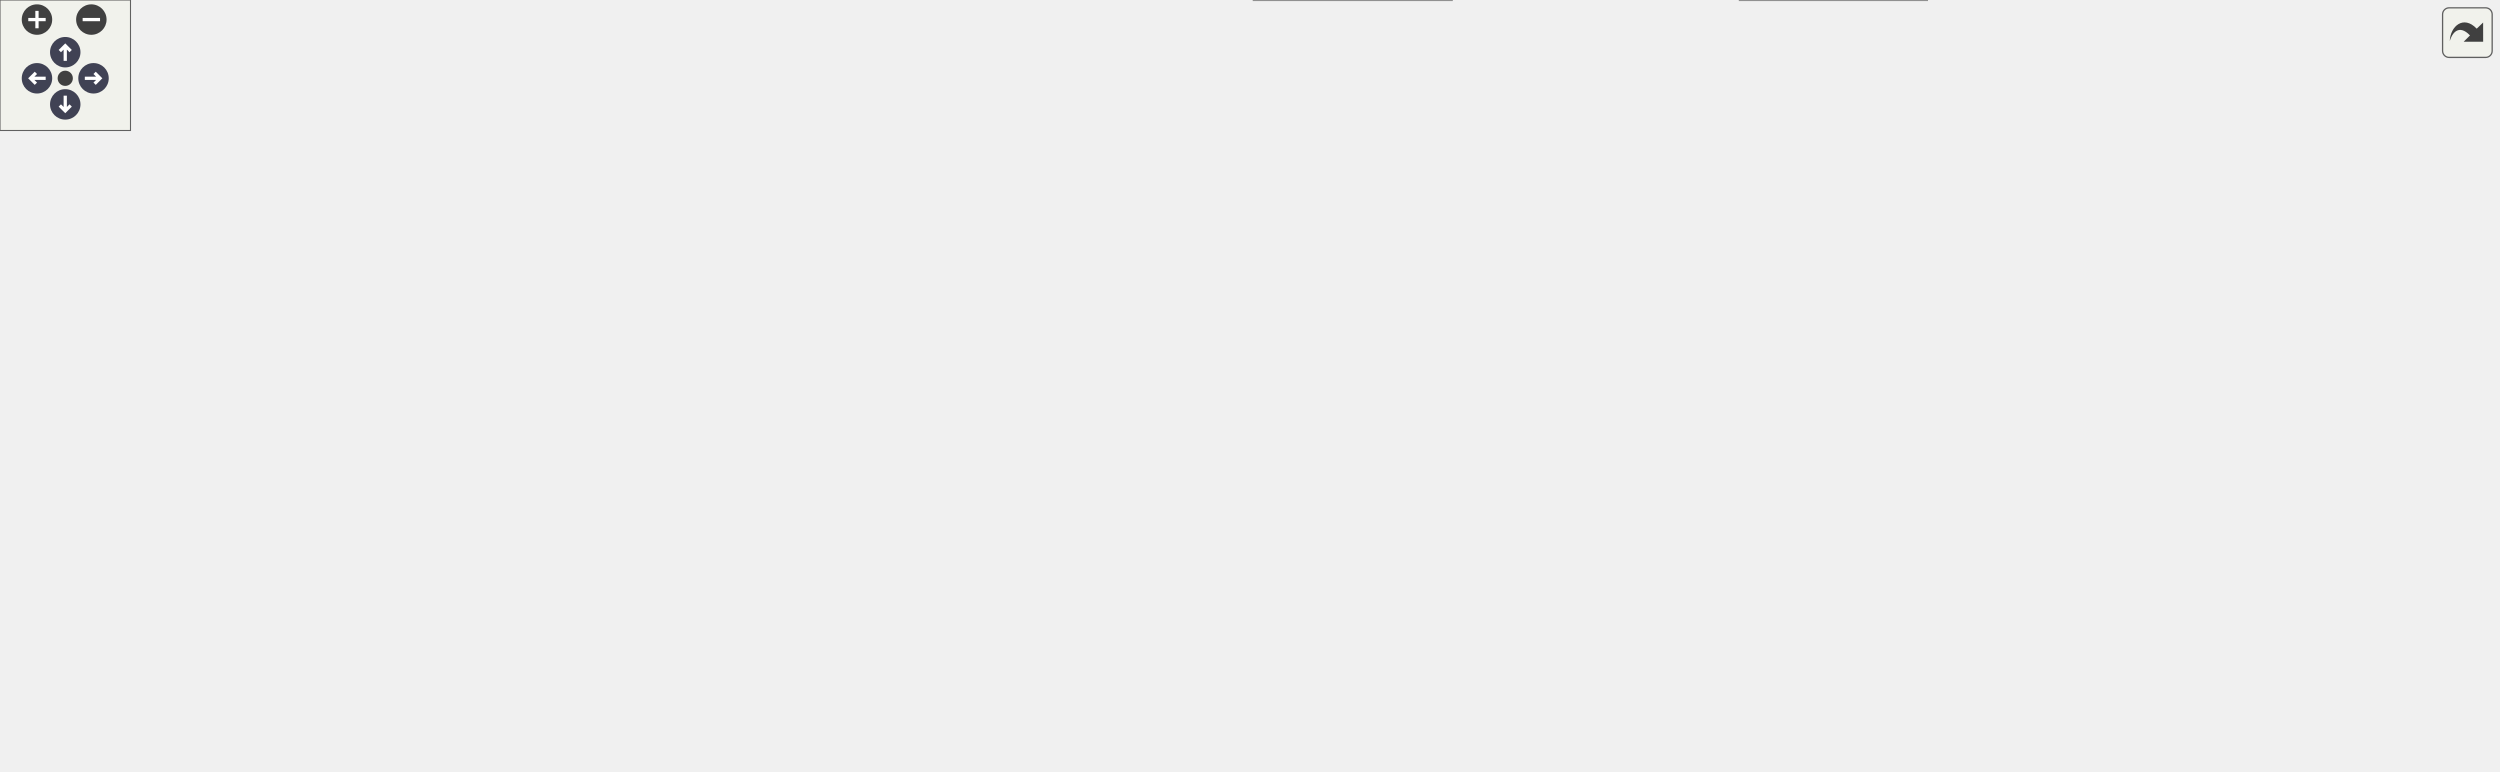
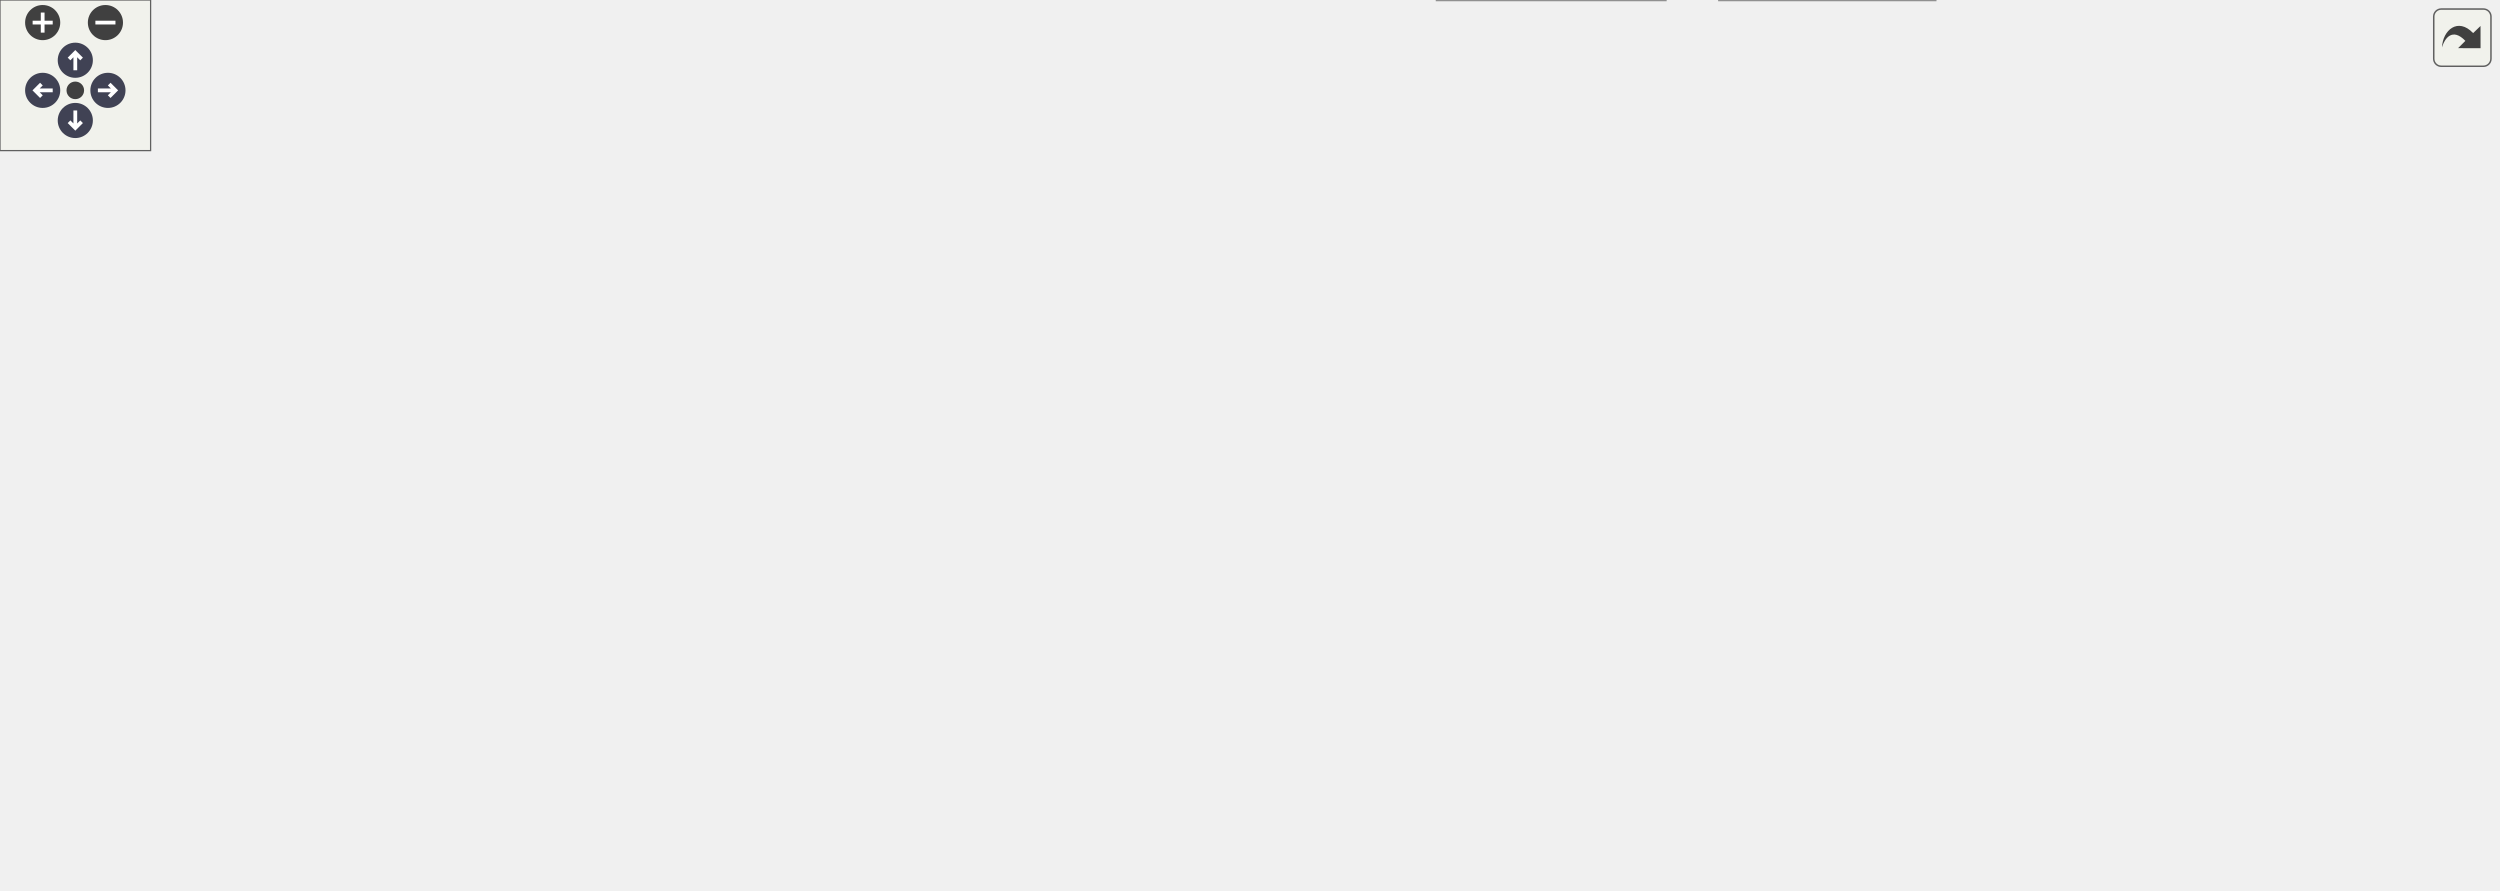
<svg xmlns="http://www.w3.org/2000/svg" xmlns:xlink="http://www.w3.org/1999/xlink" id="main" version="1.1" xml:space="preserve">
  <style type="text/css">
.node, .edge {opacity: 0.7;}
.node.selected, .edge.selected {opacity: 1;}
.edge:hover path { stroke: red; }
.edge:hover polygon { stroke: red; fill: red; }
</style>
  <defs>
    <circle id="rim" cx="0" cy="0" r="7" />
    <circle id="rim2" cx="0" cy="0" r="3.5" />
    <g id="zoomPlus">
      <use xlink:href="#rim" fill="#404040">
        <set attributeName="fill" to="#808080" begin="zoomplus.mouseover" end="zoomplus.mouseout" />
      </use>
      <path d="M-4,0h8M0,-4v8" fill="none" stroke="white" stroke-width="1.5" pointer-events="none" />
    </g>
    <g id="zoomMin">
      <use xlink:href="#rim" fill="#404040">
        <set attributeName="fill" to="#808080" begin="zoomminus.mouseover" end="zoomminus.mouseout" />
      </use>
      <path d="M-4,0h8" fill="none" stroke="white" stroke-width="1.5" pointer-events="none" />
    </g>
    <g id="arrowUp" transform="translate(30 24)">
      <use xlink:href="#rim" />
      <path pointer-events="none" fill="none" stroke="white" stroke-width="1.5" d="M0,-3.0v7 M-2.5,-0.5L0,-3.0L2.5,-0.5" />
    </g>
    <g id="arrowRight" transform="rotate(90) translate(36 -43)">
      <use xlink:href="#rim" />
      <path pointer-events="none" fill="none" stroke="white" stroke-width="1.5" d="M0,-3.0v7 M-2.5,-0.5L0,-3.0L2.5,-0.5" />
    </g>
    <g id="arrowDown" transform="rotate(180) translate(-30 -48)">
      <use xlink:href="#rim" />
      <path pointer-events="none" fill="none" stroke="white" stroke-width="1.5" d="M0,-3.0v7 M-2.5,-0.5L0,-3.0L2.5,-0.5" />
    </g>
    <g id="arrowLeft" transform="rotate(270) translate(-36 17)">
      <use xlink:href="#rim" />
      <path pointer-events="none" fill="none" stroke="white" stroke-width="1.5" d="M0,-3.0v7 M-2.5,-0.5L0,-3.0L2.5,-0.5" />
    </g>
    <g id="resetDef">
      <use xlink:href="#rim2" fill="#404040">
        <set attributeName="fill" to="#808080" begin="reset.mouseover" end="reset.mouseout" />
      </use>
    </g>
  </defs>
  <svg id="graph" class="graph">
    <g id="viewport">
      <g id="Node000001" class="node">
        <g id="a_Node000001">
          <a xlink:title=" ">
-             <polygon fill="#999999" stroke="#666666" points="683.5,-294 584.5,-294 584.5,-275 683.5,-275 683.5,-294" />
-             <text text-anchor="middle" x="634" y="-282" font-family="Helvetica,sans-Serif" font-size="10.00">math-variables.h</text>
+             <polygon fill="#999999" stroke="#666666" points="644.5,-294 545.5,-294 545.5,-275 644.5,-275 644.5,-294" />
+             <text text-anchor="middle" x="595" y="-282" font-family="Helvetica,sans-Serif" font-size="10.00">math-variables.h</text>
          </a>
        </g>
      </g>
      <g id="Node000002" class="node">
        <g id="a_Node000002">
          <a xlink:href="math-equation_8h.html" target="_top" xlink:title=" ">
-             <polygon fill="white" stroke="#666666" points="625,-239 527,-239 527,-220 625,-220 625,-239" />
-             <text text-anchor="middle" x="576" y="-227" font-family="Helvetica,sans-Serif" font-size="10.00">math-equation.h</text>
+             <polygon fill="white" stroke="#666666" points="586,-239 488,-239 488,-220 586,-220 586,-239" />
+             <text text-anchor="middle" x="537" y="-227" font-family="Helvetica,sans-Serif" font-size="10.00">math-equation.h</text>
          </a>
        </g>
      </g>
      <g id="edge1_Node000001_Node000002" class="edge">
        <g id="a_edge1_Node000001_Node000002">
          <a xlink:title=" ">
-             <path fill="none" stroke="#63b8ff" d="M617.09,-268.04C606.8,-258.64 594.03,-246.98 585.49,-239.17" />
-             <polygon fill="#63b8ff" stroke="#63b8ff" points="614.94,-270.82 624.68,-274.98 619.66,-265.66 614.94,-270.82" />
+             <path fill="none" stroke="#63b8ff" d="M578.09,-268.04C567.8,-258.64 555.03,-246.98 546.49,-239.17" />
+             <polygon fill="#63b8ff" stroke="#63b8ff" points="575.94,-270.82 585.68,-274.98 580.66,-265.66 575.94,-270.82" />
          </a>
        </g>
      </g>
      <g id="Node000023" class="node">
        <g id="a_Node000023">
          <a xlink:href="math-variables_8c.html" target="_top" xlink:title=" ">
-             <polygon fill="white" stroke="#666666" points="741,-239 643,-239 643,-220 741,-220 741,-239" />
-             <text text-anchor="middle" x="692" y="-227" font-family="Helvetica,sans-Serif" font-size="10.00">math-variables.c</text>
-           </a>
-         </g>
-       </g>
-       <g id="edge33_Node000001_Node000023" class="edge">
-         <g id="a_edge33_Node000001_Node000023">
-           <a xlink:title=" ">
-             <path fill="none" stroke="#63b8ff" d="M650.91,-268.04C661.2,-258.64 673.97,-246.98 682.51,-239.17" />
-             <polygon fill="#63b8ff" stroke="#63b8ff" points="648.34,-265.66 643.32,-274.98 653.06,-270.82 648.34,-265.66" />
+             <polygon fill="white" stroke="#666666" points="702,-239 604,-239 604,-220 702,-220 702,-239" />
+             <text text-anchor="middle" x="653" y="-227" font-family="Helvetica,sans-Serif" font-size="10.00">math-variables.c</text>
+           </a>
+         </g>
+       </g>
+       <g id="edge32_Node000001_Node000023" class="edge">
+         <g id="a_edge32_Node000001_Node000023">
+           <a xlink:title=" ">
+             <path fill="none" stroke="#63b8ff" d="M611.91,-268.04C622.2,-258.64 634.97,-246.98 643.51,-239.17" />
+             <polygon fill="#63b8ff" stroke="#63b8ff" points="609.34,-265.66 604.32,-274.98 614.06,-270.82 609.34,-265.66" />
          </a>
        </g>
      </g>
      <g id="Node000003" class="node">
        <g id="a_Node000003">
          <a xlink:href="financial_8h.html" target="_top" xlink:title=" ">
-             <polygon fill="white" stroke="#666666" points="172.5,-184 105.5,-184 105.5,-165 172.5,-165 172.5,-184" />
-             <text text-anchor="middle" x="139" y="-172" font-family="Helvetica,sans-Serif" font-size="10.00">financial.h</text>
+             <polygon fill="white" stroke="#666666" points="133.5,-184 66.5,-184 66.5,-165 133.5,-165 133.5,-184" />
+             <text text-anchor="middle" x="100" y="-172" font-family="Helvetica,sans-Serif" font-size="10.00">financial.h</text>
          </a>
        </g>
      </g>
      <g id="edge2_Node000002_Node000003" class="edge">
        <g id="a_edge2_Node000002_Node000003">
          <a xlink:title=" ">
-             <path fill="none" stroke="#63b8ff" d="M516.81,-223.46C439.38,-216.5 299.58,-202.64 181,-184 178.35,-183.58 175.62,-183.12 172.88,-182.62" />
-             <polygon fill="#63b8ff" stroke="#63b8ff" points="516.59,-226.95 526.86,-224.36 517.21,-219.98 516.59,-226.95" />
+             <path fill="none" stroke="#63b8ff" d="M477.81,-223.46C400.38,-216.5 260.58,-202.64 142,-184 139.35,-183.58 136.62,-183.12 133.88,-182.62" />
+             <polygon fill="#63b8ff" stroke="#63b8ff" points="477.59,-226.95 487.86,-224.36 478.21,-219.98 477.59,-226.95" />
          </a>
        </g>
      </g>
      <g id="Node000006" class="node">
        <g id="a_Node000006">
          <a xlink:href="math-buttons_8h.html" target="_top" xlink:title=" ">
-             <polygon fill="white" stroke="#666666" points="548,-184 456,-184 456,-165 548,-165 548,-184" />
-             <text text-anchor="middle" x="502" y="-172" font-family="Helvetica,sans-Serif" font-size="10.00">math-buttons.h</text>
+             <polygon fill="white" stroke="#666666" points="509,-184 417,-184 417,-165 509,-165 509,-184" />
+             <text text-anchor="middle" x="463" y="-172" font-family="Helvetica,sans-Serif" font-size="10.00">math-buttons.h</text>
          </a>
        </g>
      </g>
      <g id="edge5_Node000002_Node000006" class="edge">
        <g id="a_edge5_Node000002_Node000006">
          <a xlink:title=" ">
-             <path fill="none" stroke="#63b8ff" d="M555.97,-214.15C542.59,-204.57 525.44,-192.29 514.11,-184.17" />
-             <polygon fill="#63b8ff" stroke="#63b8ff" points="553.94,-217.01 564.11,-219.98 558.02,-211.32 553.94,-217.01" />
+             <path fill="none" stroke="#63b8ff" d="M516.97,-214.15C503.59,-204.57 486.44,-192.29 475.11,-184.17" />
+             <polygon fill="#63b8ff" stroke="#63b8ff" points="514.94,-217.01 525.11,-219.98 519.02,-211.32 514.94,-217.01" />
          </a>
        </g>
      </g>
      <g id="Node000007" class="node">
        <g id="a_Node000007">
          <a xlink:href="math-window_8h.html" target="_top" xlink:title=" ">
            <polygon fill="white" stroke="#666666" points="549,-129 457,-129 457,-110 549,-110 549,-129" />
            <text text-anchor="middle" x="503" y="-117" font-family="Helvetica,sans-Serif" font-size="10.00">math-window.h</text>
          </a>
        </g>
      </g>
-       <g id="edge32_Node000002_Node000007" class="edge">
-         <g id="a_edge32_Node000002_Node000007">
-           <a xlink:title=" ">
-             <path fill="none" stroke="#63b8ff" d="M573.36,-209.65C570.8,-196.31 565.95,-178.48 557,-165 546.92,-149.82 530.11,-137.15 517.92,-129.26" />
-             <polygon fill="#63b8ff" stroke="#63b8ff" points="569.92,-210.3 575,-219.6 576.82,-209.16 569.92,-210.3" />
+       <g id="edge31_Node000002_Node000007" class="edge">
+         <g id="a_edge31_Node000002_Node000007">
+           <a xlink:title=" ">
+             <path fill="none" stroke="#63b8ff" d="M531.65,-210.02C527.93,-197.32 522.8,-180.1 518,-165 514,-152.41 509.05,-137.94 505.96,-129" />
+             <polygon fill="#63b8ff" stroke="#63b8ff" points="528.36,-211.22 534.51,-219.84 535.08,-209.26 528.36,-211.22" />
          </a>
        </g>
      </g>
      <g id="Node000010" class="node">
        <g id="a_Node000010">
          <a xlink:href="math-converter_8h.html" target="_top" xlink:title=" ">
-             <polygon fill="white" stroke="#666666" points="291.5,-184 190.5,-184 190.5,-165 291.5,-165 291.5,-184" />
-             <text text-anchor="middle" x="241" y="-172" font-family="Helvetica,sans-Serif" font-size="10.00">math-converter.h</text>
+             <polygon fill="white" stroke="#666666" points="252.5,-184 151.5,-184 151.5,-165 252.5,-165 252.5,-184" />
+             <text text-anchor="middle" x="202" y="-172" font-family="Helvetica,sans-Serif" font-size="10.00">math-converter.h</text>
          </a>
        </g>
      </g>
      <g id="edge10_Node000002_Node000010" class="edge">
        <g id="a_edge10_Node000002_Node000010">
          <a xlink:title=" ">
-             <path fill="none" stroke="#63b8ff" d="M516.99,-219.16C453.03,-209.05 352.03,-193.07 291.57,-183.5" />
-             <polygon fill="#63b8ff" stroke="#63b8ff" points="516.51,-222.63 526.93,-220.74 517.6,-215.72 516.51,-222.63" />
+             <path fill="none" stroke="#63b8ff" d="M477.99,-219.16C414.03,-209.05 313.03,-193.07 252.57,-183.5" />
+             <polygon fill="#63b8ff" stroke="#63b8ff" points="477.51,-222.63 487.93,-220.74 478.6,-215.72 477.51,-222.63" />
          </a>
        </g>
      </g>
      <g id="Node000012" class="node">
        <g id="a_Node000012">
          <a xlink:href="math-display_8h.html" target="_top" xlink:title=" ">
-             <polygon fill="white" stroke="#666666" points="837.5,-184 748.5,-184 748.5,-165 837.5,-165 837.5,-184" />
-             <text text-anchor="middle" x="793" y="-172" font-family="Helvetica,sans-Serif" font-size="10.00">math-display.h</text>
+             <polygon fill="white" stroke="#666666" points="824.5,-184 735.5,-184 735.5,-165 824.5,-165 824.5,-184" />
+             <text text-anchor="middle" x="780" y="-172" font-family="Helvetica,sans-Serif" font-size="10.00">math-display.h</text>
          </a>
        </g>
      </g>
      <g id="edge13_Node000002_Node000012" class="edge">
        <g id="a_edge13_Node000002_Node000012">
          <a xlink:title=" ">
-             <path fill="none" stroke="#63b8ff" d="M620.77,-217.56C661.42,-207.64 720.53,-193.2 757.86,-184.08" />
-             <polygon fill="#63b8ff" stroke="#63b8ff" points="619.75,-214.21 610.86,-219.98 621.41,-221.01 619.75,-214.21" />
+             <path fill="none" stroke="#63b8ff" d="M585.99,-217.82C631.53,-207.88 698.5,-193.28 740.65,-184.08" />
+             <polygon fill="#63b8ff" stroke="#63b8ff" points="585.07,-214.43 576.04,-219.98 586.56,-221.27 585.07,-214.43" />
          </a>
        </g>
      </g>
      <g id="Node000016" class="node">
        <g id="a_Node000016">
          <a xlink:href="math-history_8h.html" target="_top" xlink:title=" ">
-             <polygon fill="white" stroke="#666666" points="886.5,-74 799.5,-74 799.5,-55 886.5,-55 886.5,-74" />
-             <text text-anchor="middle" x="843" y="-62" font-family="Helvetica,sans-Serif" font-size="10.00">math-history.h</text>
+             <polygon fill="white" stroke="#666666" points="771.5,-74 684.5,-74 684.5,-55 771.5,-55 771.5,-74" />
+             <text text-anchor="middle" x="728" y="-62" font-family="Helvetica,sans-Serif" font-size="10.00">math-history.h</text>
          </a>
        </g>
      </g>
      <g id="edge24_Node000002_Node000016" class="edge">
        <g id="a_edge24_Node000002_Node000016">
          <a xlink:title=" ">
-             <path fill="none" stroke="#63b8ff" d="M635.34,-219.32C708.85,-207.86 826.9,-189.13 847,-184 918.64,-165.72 961.23,-189.31 1004,-129 1035.03,-85.25 944.51,-71.64 886.86,-67.41" />
-             <polygon fill="#63b8ff" stroke="#63b8ff" points="634.62,-215.89 625.27,-220.89 635.69,-222.81 634.62,-215.89" />
+             <path fill="none" stroke="#63b8ff" d="M592.45,-217.75C629.58,-209.54 674.09,-197.38 688,-184 720.08,-153.14 726.43,-95.72 727.69,-74.06" />
+             <polygon fill="#63b8ff" stroke="#63b8ff" points="591.25,-214.43 582.21,-219.96 592.73,-221.27 591.25,-214.43" />
          </a>
        </g>
      </g>
      <g id="Node000018" class="node">
        <g id="a_Node000018">
          <a xlink:href="math-equation_8c.html" target="_top" xlink:title=" ">
-             <polygon fill="white" stroke="#666666" points="1148.5,-184 1051.5,-184 1051.5,-165 1148.5,-165 1148.5,-184" />
-             <text text-anchor="middle" x="1100" y="-172" font-family="Helvetica,sans-Serif" font-size="10.00">math-equation.c</text>
+             <polygon fill="white" stroke="#666666" points="939.5,-184 842.5,-184 842.5,-165 939.5,-165 939.5,-184" />
+             <text text-anchor="middle" x="891" y="-172" font-family="Helvetica,sans-Serif" font-size="10.00">math-equation.c</text>
          </a>
        </g>
      </g>
      <g id="edge23_Node000002_Node000018" class="edge">
        <g id="a_edge23_Node000002_Node000018">
          <a xlink:title=" ">
-             <path fill="none" stroke="#63b8ff" d="M635.05,-219.94C814.28,-199.13 861.52,-203.67 1037,-184 1041.61,-183.48 1046.4,-182.91 1051.19,-182.31" />
-             <polygon fill="#63b8ff" stroke="#63b8ff" points="634.55,-216.48 625.02,-221.12 635.36,-223.43 634.55,-216.48" />
+             <path fill="none" stroke="#63b8ff" d="M596.51,-219.59C665.65,-209.24 778.41,-192.36 842.48,-182.76" />
+             <polygon fill="#63b8ff" stroke="#63b8ff" points="595.59,-216.19 586.22,-221.13 596.63,-223.11 595.59,-216.19" />
          </a>
        </g>
      </g>
      <g id="Node000019" class="node">
        <g id="a_Node000019">
          <a xlink:href="math-preferences_8h.html" target="_top" xlink:title=" ">
-             <polygon fill="white" stroke="#666666" points="717.5,-184 604.5,-184 604.5,-165 717.5,-165 717.5,-184" />
-             <text text-anchor="middle" x="661" y="-172" font-family="Helvetica,sans-Serif" font-size="10.00">math-preferences.h</text>
+             <polygon fill="white" stroke="#666666" points="678.5,-184 565.5,-184 565.5,-165 678.5,-165 678.5,-184" />
+             <text text-anchor="middle" x="622" y="-172" font-family="Helvetica,sans-Serif" font-size="10.00">math-preferences.h</text>
          </a>
        </g>
      </g>
      <g id="edge25_Node000002_Node000019" class="edge">
        <g id="a_edge25_Node000002_Node000019">
          <a xlink:title=" ">
-             <path fill="none" stroke="#63b8ff" d="M598.57,-214.42C614,-204.81 633.95,-192.37 647.09,-184.17" />
-             <polygon fill="#63b8ff" stroke="#63b8ff" points="596.29,-211.72 589.66,-219.98 599.99,-217.66 596.29,-211.72" />
+             <path fill="none" stroke="#63b8ff" d="M559.57,-214.42C575,-204.81 594.95,-192.37 608.09,-184.17" />
+             <polygon fill="#63b8ff" stroke="#63b8ff" points="557.29,-211.72 550.66,-219.98 560.99,-217.66 557.29,-211.72" />
          </a>
        </g>
      </g>
      <g id="Node000021" class="node">
        <g id="a_Node000021">
          <a xlink:href="math-variable-popup_8h.html" target="_top" xlink:title=" ">
-             <polygon fill="white" stroke="#666666" points="438,-184 310,-184 310,-165 438,-165 438,-184" />
-             <text text-anchor="middle" x="374" y="-172" font-family="Helvetica,sans-Serif" font-size="10.00">math-variable-popup.h</text>
-           </a>
-         </g>
-       </g>
-       <g id="edge29_Node000002_Node000021" class="edge">
-         <g id="a_edge29_Node000002_Node000021">
-           <a xlink:title=" ">
-             <path fill="none" stroke="#63b8ff" d="M533.84,-217.44C496.02,-207.52 441.31,-193.16 406.71,-184.08" />
-             <polygon fill="#63b8ff" stroke="#63b8ff" points="532.98,-220.83 543.55,-219.98 534.76,-214.06 532.98,-220.83" />
+             <polygon fill="white" stroke="#666666" points="399,-184 271,-184 271,-165 399,-165 399,-184" />
+             <text text-anchor="middle" x="335" y="-172" font-family="Helvetica,sans-Serif" font-size="10.00">math-variable-popup.h</text>
+           </a>
+         </g>
+       </g>
+       <g id="edge28_Node000002_Node000021" class="edge">
+         <g id="a_edge28_Node000002_Node000021">
+           <a xlink:title=" ">
+             <path fill="none" stroke="#63b8ff" d="M494.84,-217.44C457.02,-207.52 402.31,-193.16 367.71,-184.08" />
+             <polygon fill="#63b8ff" stroke="#63b8ff" points="493.98,-220.83 504.55,-219.98 495.76,-214.06 493.98,-220.83" />
          </a>
        </g>
      </g>
      <g id="Node000004" class="node">
        <g id="a_Node000004">
          <a xlink:href="financial_8c.html" target="_top" xlink:title=" ">
            <polygon fill="white" stroke="#666666" points="66,-129 0,-129 0,-110 66,-110 66,-129" />
            <text text-anchor="middle" x="33" y="-117" font-family="Helvetica,sans-Serif" font-size="10.00">financial.c</text>
          </a>
        </g>
      </g>
      <g id="edge3_Node000003_Node000004" class="edge">
        <g id="a_edge3_Node000003_Node000004">
          <a xlink:title=" ">
-             <path fill="none" stroke="#63b8ff" d="M113,-160.5C93.5,-150.75 67.35,-137.68 50.34,-129.17" />
-             <polygon fill="#63b8ff" stroke="#63b8ff" points="111.46,-163.64 121.97,-164.98 114.59,-157.38 111.46,-163.64" />
+             <path fill="none" stroke="#63b8ff" d="M81.17,-158.6C69.16,-149.11 54.03,-137.13 43.96,-129.17" />
+             <polygon fill="#63b8ff" stroke="#63b8ff" points="79.22,-161.53 89.24,-164.98 83.56,-156.04 79.22,-161.53" />
          </a>
        </g>
      </g>
      <g id="Node000005" class="node">
        <g id="a_Node000005">
          <a xlink:href="math-buttons_8c.html" target="_top" xlink:title=" ">
            <polygon fill="white" stroke="#666666" points="293.5,-129 202.5,-129 202.5,-110 293.5,-110 293.5,-129" />
            <text text-anchor="middle" x="248" y="-117" font-family="Helvetica,sans-Serif" font-size="10.00">math-buttons.c</text>
          </a>
        </g>
      </g>
      <g id="edge4_Node000003_Node000005" class="edge">
        <g id="a_edge4_Node000003_Node000005">
          <a xlink:title=" ">
-             <path fill="none" stroke="#63b8ff" d="M165.73,-160.5C185.79,-150.75 212.68,-137.68 230.17,-129.17" />
-             <polygon fill="#63b8ff" stroke="#63b8ff" points="163.98,-157.46 156.51,-164.98 167.04,-163.76 163.98,-157.46" />
+             <path fill="none" stroke="#63b8ff" d="M133.37,-161.55C160.85,-151.71 199.17,-137.98 223.79,-129.17" />
+             <polygon fill="#63b8ff" stroke="#63b8ff" points="132.01,-158.32 123.78,-164.98 134.37,-164.91 132.01,-158.32" />
          </a>
        </g>
      </g>
      <g id="edge6_Node000006_Node000005" class="edge">
        <g id="a_edge6_Node000006_Node000005">
          <a xlink:title=" ">
-             <path fill="none" stroke="#63b8ff" d="M451.39,-162.94C403.78,-153.01 333.38,-138.31 289.13,-129.08" />
-             <polygon fill="#63b8ff" stroke="#63b8ff" points="450.69,-166.37 461.19,-164.98 452.12,-159.52 450.69,-166.37" />
+             <path fill="none" stroke="#63b8ff" d="M418.64,-162.56C378.37,-152.64 319.8,-138.2 282.81,-129.08" />
+             <polygon fill="#63b8ff" stroke="#63b8ff" points="417.91,-165.99 428.46,-164.98 419.58,-159.19 417.91,-165.99" />
          </a>
        </g>
      </g>
      <g id="edge7_Node000006_Node000007" class="edge">
        <g id="a_edge7_Node000006_Node000007">
          <a xlink:title=" ">
-             <path fill="none" stroke="#63b8ff" d="M502.36,-154.66C502.52,-145.93 502.71,-135.99 502.84,-129.09" />
-             <polygon fill="#63b8ff" stroke="#63b8ff" points="498.85,-154.68 502.17,-164.75 505.85,-154.82 498.85,-154.68" />
+             <path fill="none" stroke="#63b8ff" d="M475.7,-156.67C482.63,-147.5 490.91,-136.52 496.52,-129.09" />
+             <polygon fill="#63b8ff" stroke="#63b8ff" points="472.84,-154.66 469.61,-164.75 478.42,-158.87 472.84,-154.66" />
          </a>
        </g>
      </g>
      <g id="Node000008" class="node">
        <g id="a_Node000008">
-           <a xlink:href="mate-calc_8c.html" target="_top" xlink:title=" ">
-             <polygon fill="white" stroke="#666666" points="611,-74 537,-74 537,-55 611,-55 611,-74" />
-             <text text-anchor="middle" x="574" y="-62" font-family="Helvetica,sans-Serif" font-size="10.00">mate-calc.c</text>
+           <a xlink:href="mate-calc-application_8c.html" target="_top" xlink:title=" ">
+             <polygon fill="white" stroke="#666666" points="568.5,-74 437.5,-74 437.5,-55 568.5,-55 568.5,-74" />
+             <text text-anchor="middle" x="503" y="-62" font-family="Helvetica,sans-Serif" font-size="10.00">mate-calc-application.c</text>
          </a>
        </g>
      </g>
      <g id="edge8_Node000007_Node000008" class="edge">
        <g id="a_edge8_Node000007_Node000008">
          <a xlink:title=" ">
-             <path fill="none" stroke="#63b8ff" d="M522.59,-103.88C535.37,-94.34 551.61,-82.21 562.39,-74.17" />
-             <polygon fill="#63b8ff" stroke="#63b8ff" points="520.33,-101.2 514.41,-109.98 524.51,-106.81 520.33,-101.2" />
+             <path fill="none" stroke="#63b8ff" d="M503,-99.66C503,-90.93 503,-80.99 503,-74.09" />
+             <polygon fill="#63b8ff" stroke="#63b8ff" points="499.5,-99.75 503,-109.75 506.5,-99.75 499.5,-99.75" />
          </a>
        </g>
      </g>
      <g id="Node000009" class="node">
        <g id="a_Node000009">
          <a xlink:href="math-window_8c.html" target="_top" xlink:title=" ">
-             <polygon fill="white" stroke="#666666" points="667.5,-19 576.5,-19 576.5,0 667.5,0 667.5,-19" />
-             <text text-anchor="middle" x="622" y="-7" font-family="Helvetica,sans-Serif" font-size="10.00">math-window.c</text>
+             <polygon fill="white" stroke="#666666" points="663.5,-19 572.5,-19 572.5,0 663.5,0 663.5,-19" />
+             <text text-anchor="middle" x="618" y="-7" font-family="Helvetica,sans-Serif" font-size="10.00">math-window.c</text>
          </a>
        </g>
      </g>
      <g id="edge9_Node000007_Node000009" class="edge">
        <g id="a_edge9_Node000007_Node000009">
          <a xlink:title=" ">
-             <path fill="none" stroke="#63b8ff" d="M506.51,-99.72C509.93,-85.9 516.38,-67.43 528,-55 544.52,-37.33 569.51,-25.96 589.56,-19.15" />
-             <polygon fill="#63b8ff" stroke="#63b8ff" points="503.06,-99.08 504.37,-109.6 509.9,-100.56 503.06,-99.08" />
+             <path fill="none" stroke="#63b8ff" d="M532.17,-105.32C547.05,-97.64 564.74,-86.91 578,-74 594.99,-57.46 608.04,-32.34 614.16,-19.2" />
+             <polygon fill="#63b8ff" stroke="#63b8ff" points="530.29,-102.35 522.88,-109.92 533.4,-108.62 530.29,-102.35" />
          </a>
        </g>
      </g>
      <g id="edge11_Node000010_Node000005" class="edge">
        <g id="a_edge11_Node000010_Node000005">
          <a xlink:title=" ">
-             <path fill="none" stroke="#63b8ff" d="M243.49,-154.66C244.64,-145.93 245.95,-135.99 246.87,-129.09" />
-             <polygon fill="#63b8ff" stroke="#63b8ff" points="240,-154.38 242.16,-164.75 246.94,-155.29 240,-154.38" />
+             <path fill="none" stroke="#63b8ff" d="M216.36,-156.96C224.37,-147.72 234.03,-136.6 240.55,-129.09" />
+             <polygon fill="#63b8ff" stroke="#63b8ff" points="213.51,-154.9 209.6,-164.75 218.79,-159.49 213.51,-154.9" />
          </a>
        </g>
      </g>
      <g id="Node000011" class="node">
        <g id="a_Node000011">
          <a xlink:href="math-converter_8c.html" target="_top" xlink:title=" ">
            <polygon fill="white" stroke="#666666" points="184,-129 84,-129 84,-110 184,-110 184,-129" />
            <text text-anchor="middle" x="134" y="-117" font-family="Helvetica,sans-Serif" font-size="10.00">math-converter.c</text>
          </a>
        </g>
      </g>
      <g id="edge12_Node000010_Node000011" class="edge">
        <g id="a_edge12_Node000010_Node000011">
          <a xlink:title=" ">
-             <path fill="none" stroke="#63b8ff" d="M214.76,-160.5C195.07,-150.75 168.68,-137.68 151.5,-129.17" />
-             <polygon fill="#63b8ff" stroke="#63b8ff" points="213.29,-163.68 223.81,-164.98 216.4,-157.41 213.29,-163.68" />
+             <path fill="none" stroke="#63b8ff" d="M182.88,-158.6C170.7,-149.11 155.34,-137.13 145.12,-129.17" />
+             <polygon fill="#63b8ff" stroke="#63b8ff" points="181.04,-161.6 191.07,-164.98 185.34,-156.08 181.04,-161.6" />
          </a>
        </g>
      </g>
      <g id="edge22_Node000012_Node000007" class="edge">
        <g id="a_edge22_Node000012_Node000007">
          <a xlink:title=" ">
-             <path fill="none" stroke="#63b8ff" d="M738.47,-163.53C683.83,-153.55 600.64,-138.34 549.17,-128.94" />
-             <polygon fill="#63b8ff" stroke="#63b8ff" points="737.86,-166.98 748.32,-165.33 739.12,-160.09 737.86,-166.98" />
+             <path fill="none" stroke="#63b8ff" d="M725.46,-163.07C673.53,-153.13 596.31,-138.35 547.85,-129.08" />
+             <polygon fill="#63b8ff" stroke="#63b8ff" points="725.02,-166.54 735.5,-164.98 726.33,-159.67 725.02,-166.54" />
          </a>
        </g>
      </g>
      <g id="Node000013" class="node">
        <g id="a_Node000013">
          <a xlink:href="math-display_8c.html" target="_top" xlink:title=" ">
            <polygon fill="white" stroke="#666666" points="995,-129 907,-129 907,-110 995,-110 995,-129" />
            <text text-anchor="middle" x="951" y="-117" font-family="Helvetica,sans-Serif" font-size="10.00">math-display.c</text>
          </a>
        </g>
      </g>
      <g id="edge14_Node000012_Node000013" class="edge">
        <g id="a_edge14_Node000012_Node000013">
          <a xlink:title=" ">
-             <path fill="none" stroke="#63b8ff" d="M827.88,-161.8C857.37,-151.91 898.93,-137.97 925.42,-129.08" />
-             <polygon fill="#63b8ff" stroke="#63b8ff" points="826.75,-158.49 818.39,-164.98 828.98,-165.12 826.75,-158.49" />
+             <path fill="none" stroke="#63b8ff" d="M817.34,-161.93C849.28,-152.03 894.52,-138.01 923.31,-129.08" />
+             <polygon fill="#63b8ff" stroke="#63b8ff" points="815.99,-158.68 807.47,-164.98 818.06,-165.37 815.99,-158.68" />
          </a>
        </g>
      </g>
      <g id="Node000014" class="node">
        <g id="a_Node000014">
          <a xlink:href="math-history-entry_8h.html" target="_top" xlink:title=" ">
-             <polygon fill="white" stroke="#666666" points="851,-129 735,-129 735,-110 851,-110 851,-129" />
-             <text text-anchor="middle" x="793" y="-117" font-family="Helvetica,sans-Serif" font-size="10.00">math-history-entry.h</text>
+             <polygon fill="white" stroke="#666666" points="889,-129 773,-129 773,-110 889,-110 889,-129" />
+             <text text-anchor="middle" x="831" y="-117" font-family="Helvetica,sans-Serif" font-size="10.00">math-history-entry.h</text>
          </a>
        </g>
      </g>
      <g id="edge15_Node000012_Node000014" class="edge">
        <g id="a_edge15_Node000012_Node000014">
          <a xlink:title=" ">
-             <path fill="none" stroke="#63b8ff" d="M793,-154.66C793,-145.93 793,-135.99 793,-129.09" />
-             <polygon fill="#63b8ff" stroke="#63b8ff" points="789.5,-154.75 793,-164.75 796.5,-154.75 789.5,-154.75" />
+             <path fill="none" stroke="#63b8ff" d="M795.38,-157.52C804.37,-148.18 815.36,-136.75 822.74,-129.09" />
+             <polygon fill="#63b8ff" stroke="#63b8ff" points="792.83,-155.12 788.42,-164.75 797.88,-159.97 792.83,-155.12" />
          </a>
        </g>
      </g>
      <g id="edge21_Node000012_Node000016" class="edge">
        <g id="a_edge21_Node000012_Node000016">
          <a xlink:title=" ">
-             <path fill="none" stroke="#63b8ff" d="M825.12,-160.52C838.43,-153.34 852.49,-143 860,-129 869.71,-110.9 857.36,-86.86 849.17,-74.18" />
-             <polygon fill="#63b8ff" stroke="#63b8ff" points="823.52,-157.4 816.11,-164.98 826.63,-163.67 823.52,-157.4" />
+             <path fill="none" stroke="#63b8ff" d="M771.31,-155.44C759.98,-131.92 740.63,-91.73 732.17,-74.16" />
+             <polygon fill="#63b8ff" stroke="#63b8ff" points="768.25,-157.17 775.74,-164.66 774.56,-154.13 768.25,-157.17" />
          </a>
        </g>
      </g>
      <g id="Node000015" class="node">
        <g id="a_Node000015">
          <a xlink:href="math-history-entry_8c.html" target="_top" xlink:title=" ">
-             <polygon fill="white" stroke="#666666" points="781,-74 665,-74 665,-55 781,-55 781,-74" />
-             <text text-anchor="middle" x="723" y="-62" font-family="Helvetica,sans-Serif" font-size="10.00">math-history-entry.c</text>
+             <polygon fill="white" stroke="#666666" points="906,-74 790,-74 790,-55 906,-55 906,-74" />
+             <text text-anchor="middle" x="848" y="-62" font-family="Helvetica,sans-Serif" font-size="10.00">math-history-entry.c</text>
          </a>
        </g>
      </g>
      <g id="edge16_Node000014_Node000015" class="edge">
        <g id="a_edge16_Node000014_Node000015">
          <a xlink:title=" ">
-             <path fill="none" stroke="#63b8ff" d="M773.69,-103.88C761.09,-94.34 745.07,-82.21 734.45,-74.17" />
-             <polygon fill="#63b8ff" stroke="#63b8ff" points="771.67,-106.74 781.75,-109.98 775.89,-101.16 771.67,-106.74" />
+             <path fill="none" stroke="#63b8ff" d="M836.95,-99.95C839.77,-91.15 843.01,-81.06 845.25,-74.09" />
+             <polygon fill="#63b8ff" stroke="#63b8ff" points="833.53,-99.16 833.81,-109.75 840.19,-101.29 833.53,-99.16" />
          </a>
        </g>
      </g>
      <g id="edge17_Node000014_Node000016" class="edge">
        <g id="a_edge17_Node000014_Node000016">
          <a xlink:title=" ">
-             <path fill="none" stroke="#63b8ff" d="M802.54,-101.67C810.37,-92.5 821.12,-81.52 829.77,-74.09" />
-             <polygon fill="#63b8ff" stroke="#63b8ff" points="799.6,-99.75 796.09,-109.75 805.07,-104.12 799.6,-99.75" />
+             <path fill="none" stroke="#63b8ff" d="M800.11,-105.63C779.77,-95.87 754.45,-82.71 739.7,-74.17" />
+             <polygon fill="#63b8ff" stroke="#63b8ff" points="798.8,-108.88 809.34,-109.98 801.79,-102.55 798.8,-108.88" />
          </a>
        </g>
      </g>
      <g id="edge20_Node000016_Node000009" class="edge">
        <g id="a_edge20_Node000016_Node000009">
          <a xlink:title=" ">
-             <path fill="none" stroke="#63b8ff" d="M797.66,-52.63C756.26,-42.7 695.88,-28.22 657.79,-19.08" />
-             <polygon fill="#63b8ff" stroke="#63b8ff" points="796.95,-56.06 807.49,-54.98 798.58,-49.25 796.95,-56.06" />
+             <path fill="none" stroke="#63b8ff" d="M701.3,-50.63C681.03,-40.87 653.73,-27.71 635.99,-19.17" />
+             <polygon fill="#63b8ff" stroke="#63b8ff" points="699.8,-53.8 710.33,-54.98 702.84,-47.49 699.8,-53.8" />
          </a>
        </g>
      </g>
      <g id="edge18_Node000016_Node000014" class="edge">
        <g id="a_edge18_Node000016_Node000014">
          <a xlink:title=" ">
-             <path fill="none" stroke="#63b8ff" d="M833.5,-82.27C825.64,-91.49 814.82,-102.53 806.15,-109.98" />
-             <polygon fill="#63b8ff" stroke="#63b8ff" points="836.47,-84.17 839.97,-74.17 831,-79.8 836.47,-84.17" />
+             <path fill="none" stroke="#63b8ff" d="M759.26,-78.54C779.66,-88.35 804.94,-101.5 819.57,-109.98" />
+             <polygon fill="#63b8ff" stroke="#63b8ff" points="760.54,-75.28 750,-74.17 757.55,-81.61 760.54,-75.28" />
          </a>
        </g>
      </g>
      <g id="Node000017" class="node">
        <g id="a_Node000017">
          <a xlink:href="math-history_8c.html" target="_top" xlink:title=" ">
-             <polygon fill="white" stroke="#666666" points="886,-19 800,-19 800,0 886,0 886,-19" />
-             <text text-anchor="middle" x="843" y="-7" font-family="Helvetica,sans-Serif" font-size="10.00">math-history.c</text>
+             <polygon fill="white" stroke="#666666" points="771,-19 685,-19 685,0 771,0 771,-19" />
+             <text text-anchor="middle" x="728" y="-7" font-family="Helvetica,sans-Serif" font-size="10.00">math-history.c</text>
          </a>
        </g>
      </g>
      <g id="edge19_Node000016_Node000017" class="edge">
        <g id="a_edge19_Node000016_Node000017">
          <a xlink:title=" ">
-             <path fill="none" stroke="#63b8ff" d="M843,-44.66C843,-35.93 843,-25.99 843,-19.09" />
-             <polygon fill="#63b8ff" stroke="#63b8ff" points="839.5,-44.75 843,-54.75 846.5,-44.75 839.5,-44.75" />
-           </a>
-         </g>
-       </g>
-       <g id="edge28_Node000019_Node000007" class="edge">
-         <g id="a_edge28_Node000019_Node000007">
-           <a xlink:title=" ">
-             <path fill="none" stroke="#63b8ff" d="M626.12,-161.8C596.63,-151.91 555.07,-137.97 528.58,-129.08" />
-             <polygon fill="#63b8ff" stroke="#63b8ff" points="625.02,-165.12 635.61,-164.98 627.25,-158.49 625.02,-165.12" />
-           </a>
-         </g>
-       </g>
-       <g id="edge26_Node000019_Node000008" class="edge">
-         <g id="a_edge26_Node000019_Node000008">
-           <a xlink:title=" ">
-             <path fill="none" stroke="#63b8ff" d="M633.33,-159.89C620.44,-152.34 605.82,-141.86 596,-129 583.12,-112.12 577.43,-87.15 575.22,-74.12" />
-             <polygon fill="#63b8ff" stroke="#63b8ff" points="631.87,-163.08 642.32,-164.86 635.26,-156.95 631.87,-163.08" />
+             <path fill="none" stroke="#63b8ff" d="M728,-44.66C728,-35.93 728,-25.99 728,-19.09" />
+             <polygon fill="#63b8ff" stroke="#63b8ff" points="724.5,-44.75 728,-54.75 731.5,-44.75 724.5,-44.75" />
+           </a>
+         </g>
+       </g>
+       <g id="edge27_Node000019_Node000007" class="edge">
+         <g id="a_edge27_Node000019_Node000007">
+           <a xlink:title=" ">
+             <path fill="none" stroke="#63b8ff" d="M593.7,-160.9C571.72,-151.11 541.82,-137.79 522.47,-129.17" />
+             <polygon fill="#63b8ff" stroke="#63b8ff" points="592.32,-164.11 602.88,-164.98 595.17,-157.72 592.32,-164.11" />
          </a>
        </g>
      </g>
      <g id="Node000020" class="node">
        <g id="a_Node000020">
          <a xlink:href="math-preferences_8c.html" target="_top" xlink:title=" ">
-             <polygon fill="white" stroke="#666666" points="717,-129 605,-129 605,-110 717,-110 717,-129" />
-             <text text-anchor="middle" x="661" y="-117" font-family="Helvetica,sans-Serif" font-size="10.00">math-preferences.c</text>
-           </a>
-         </g>
-       </g>
-       <g id="edge27_Node000019_Node000020" class="edge">
-         <g id="a_edge27_Node000019_Node000020">
-           <a xlink:title=" ">
-             <path fill="none" stroke="#63b8ff" d="M661,-154.66C661,-145.93 661,-135.99 661,-129.09" />
-             <polygon fill="#63b8ff" stroke="#63b8ff" points="657.5,-154.75 661,-164.75 664.5,-154.75 657.5,-154.75" />
-           </a>
-         </g>
-       </g>
-       <g id="edge30_Node000021_Node000005" class="edge">
-         <g id="a_edge30_Node000021_Node000005">
-           <a xlink:title=" ">
-             <path fill="none" stroke="#63b8ff" d="M344.35,-161.03C321.05,-151.23 289.2,-137.83 268.61,-129.17" />
-             <polygon fill="#63b8ff" stroke="#63b8ff" points="343.18,-164.33 353.76,-164.98 345.9,-157.88 343.18,-164.33" />
+             <polygon fill="white" stroke="#666666" points="679,-129 567,-129 567,-110 679,-110 679,-129" />
+             <text text-anchor="middle" x="623" y="-117" font-family="Helvetica,sans-Serif" font-size="10.00">math-preferences.c</text>
+           </a>
+         </g>
+       </g>
+       <g id="edge26_Node000019_Node000020" class="edge">
+         <g id="a_edge26_Node000019_Node000020">
+           <a xlink:title=" ">
+             <path fill="none" stroke="#63b8ff" d="M622.36,-154.66C622.52,-145.93 622.71,-135.99 622.84,-129.09" />
+             <polygon fill="#63b8ff" stroke="#63b8ff" points="618.85,-154.68 622.17,-164.75 625.85,-154.82 618.85,-154.68" />
+           </a>
+         </g>
+       </g>
+       <g id="edge29_Node000021_Node000005" class="edge">
+         <g id="a_edge29_Node000021_Node000005">
+           <a xlink:title=" ">
+             <path fill="none" stroke="#63b8ff" d="M312.34,-159.7C296.49,-150.04 275.81,-137.44 262.23,-129.17" />
+             <polygon fill="#63b8ff" stroke="#63b8ff" points="310.66,-162.77 321.02,-164.98 314.3,-156.79 310.66,-162.77" />
          </a>
        </g>
      </g>
      <g id="Node000022" class="node">
        <g id="a_Node000022">
          <a xlink:href="math-variable-popup_8c.html" target="_top" xlink:title=" ">
            <polygon fill="white" stroke="#666666" points="438.5,-129 311.5,-129 311.5,-110 438.5,-110 438.5,-129" />
            <text text-anchor="middle" x="375" y="-117" font-family="Helvetica,sans-Serif" font-size="10.00">math-variable-popup.c</text>
          </a>
        </g>
      </g>
-       <g id="edge31_Node000021_Node000022" class="edge">
-         <g id="a_edge31_Node000021_Node000022">
-           <a xlink:title=" ">
-             <path fill="none" stroke="#63b8ff" d="M374.36,-154.66C374.52,-145.93 374.71,-135.99 374.84,-129.09" />
-             <polygon fill="#63b8ff" stroke="#63b8ff" points="370.85,-154.68 374.17,-164.75 377.85,-154.82 370.85,-154.68" />
+       <g id="edge30_Node000021_Node000022" class="edge">
+         <g id="a_edge30_Node000021_Node000022">
+           <a xlink:title=" ">
+             <path fill="none" stroke="#63b8ff" d="M347.7,-156.67C354.63,-147.5 362.91,-136.52 368.52,-129.09" />
+             <polygon fill="#63b8ff" stroke="#63b8ff" points="344.84,-154.66 341.61,-164.75 350.42,-158.87 344.84,-154.66" />
          </a>
        </g>
      </g>
    </g>
  </svg>
  <g id="navigator" transform="translate(0 0)" fill="#404254">
    <rect fill="#f2f5e9" fill-opacity="0.5" stroke="#606060" stroke-width=".5" x="0" y="0" width="60" height="60" />
    <use id="zoomplus" xlink:href="#zoomPlus" x="17" y="9" />
    <use id="zoomminus" xlink:href="#zoomMin" x="42" y="9" />
    <use id="reset" xlink:href="#resetDef" x="30" y="36" />
    <use id="arrowup" xlink:href="#arrowUp" x="0" y="0" />
    <use id="arrowright" xlink:href="#arrowRight" x="0" y="0" />
    <use id="arrowdown" xlink:href="#arrowDown" x="0" y="0" />
    <use id="arrowleft" xlink:href="#arrowLeft" x="0" y="0" />
  </g>
  <svg viewBox="0 0 15 15" width="100%" height="30px" preserveAspectRatio="xMaxYMin meet">
    <g id="arrow_out" transform="scale(0.3 0.3)">
      <a xlink:href="math-variables_8h__dep__incl_org.svg" target="_base">
        <rect id="button" ry="5" rx="5" y="6" x="6" height="38" width="38" fill="#f2f5e9" fill-opacity="0.5" stroke="#606060" stroke-width="1.0" />
        <path id="arrow" d="M 11.5,31.437 C 11.94,20.098 22.043,11.323 32.159,21.979 L 37.069,17.246 C 37.069,17.246 37.088,32 37.088,32 L 22.16,31.978 C 22.16,31.978 26.998,27.14 26.998,27.14 C 18.529,18.264 13.292,25.23 11.5,31.437 z" style="fill:#404040;" />
      </a>
    </g>
  </svg>
  <style type="text/css">

[data-mouse-over-selected='false'] { opacity: 0.7; }
[data-mouse-over-selected='true']  { opacity: 1.0; }

</style>
</svg>
